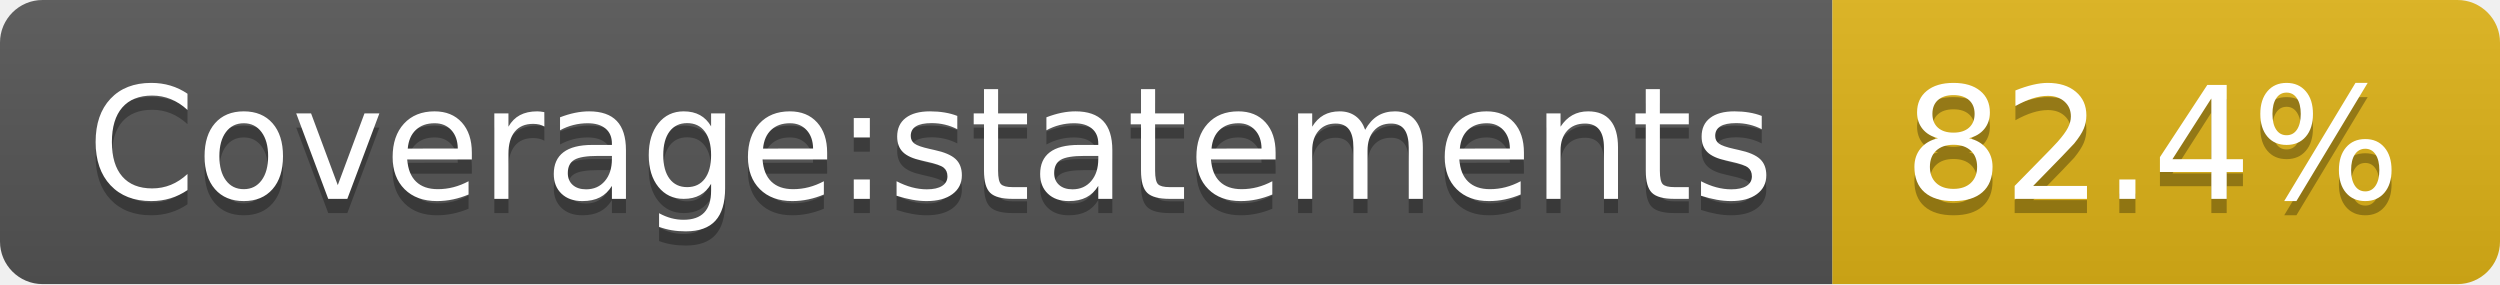
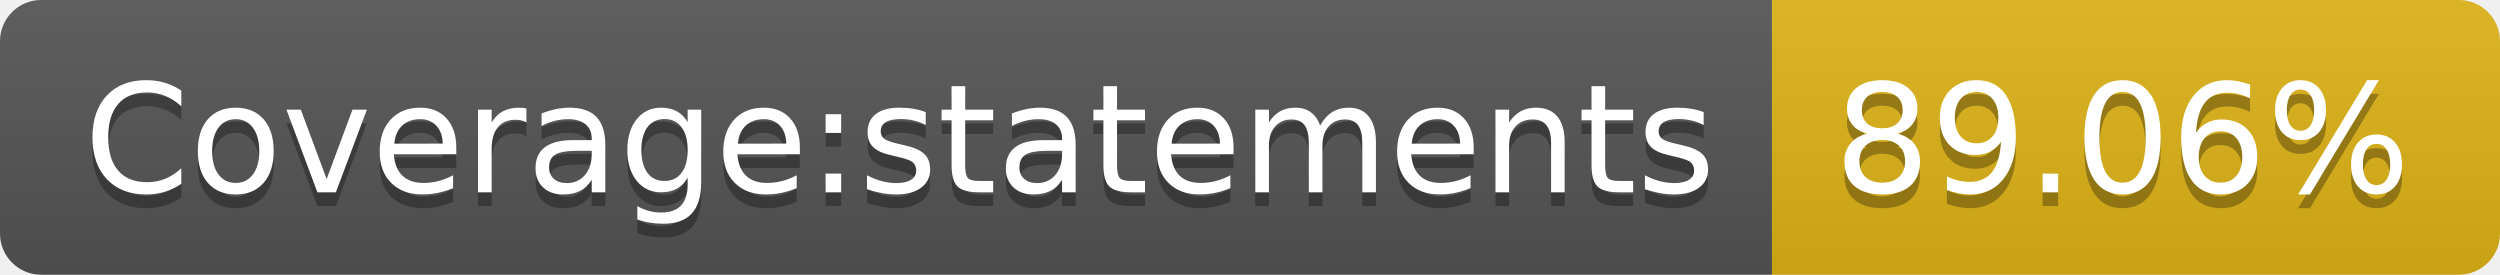
- <svg xmlns="http://www.w3.org/2000/svg" width="176" height="20" role="img" aria-label="Coverage:statements: 82.4%">
+ <svg xmlns="http://www.w3.org/2000/svg" width="182" height="20" role="img" aria-label="Coverage:statements: 89.06%">
  <linearGradient id="s" x2="0" y2="100%">
    <stop offset="0" stop-color="#bbb" stop-opacity=".1" />
    <stop offset="1" stop-opacity=".1" />
  </linearGradient>
  <clipPath id="r">
-     <rect width="176" height="20" rx="3" fill="#fff" />
+     <rect width="182" height="20" rx="3" fill="#fff" />
  </clipPath>
  <g clip-path="url(#r)">
    <rect width="129" height="20" fill="#555" />
-     <rect x="129" width="47" height="20" fill="#dfb317" />
-     <rect width="176" height="20" fill="url(#s)" />
+     <rect x="129" width="53" height="20" fill="#dfb317" />
+     <rect width="182" height="20" fill="url(#s)" />
  </g>
  <g fill="#fff" text-anchor="middle" font-family="Verdana,Geneva,DejaVu Sans,sans-serif" text-rendering="geometricPrecision" font-size="110">
    <text aria-hidden="true" x="655" y="150" fill="#010101" fill-opacity=".3" transform="scale(.1)" textLength="1190">Coverage:statements</text>
    <text x="655" y="140" transform="scale(.1)" fill="#fff" textLength="1190">Coverage:statements</text>
-     <text aria-hidden="true" x="1515" y="150" fill="#010101" fill-opacity=".3" transform="scale(.1)" textLength="370">82.4%</text>
-     <text x="1515" y="140" transform="scale(.1)" fill="#fff" textLength="370">82.4%</text>
+     <text aria-hidden="true" x="1545" y="150" fill="#010101" fill-opacity=".3" transform="scale(.1)" textLength="430">89.06%</text>
+     <text x="1545" y="140" transform="scale(.1)" fill="#fff" textLength="430">89.06%</text>
  </g>
</svg>
